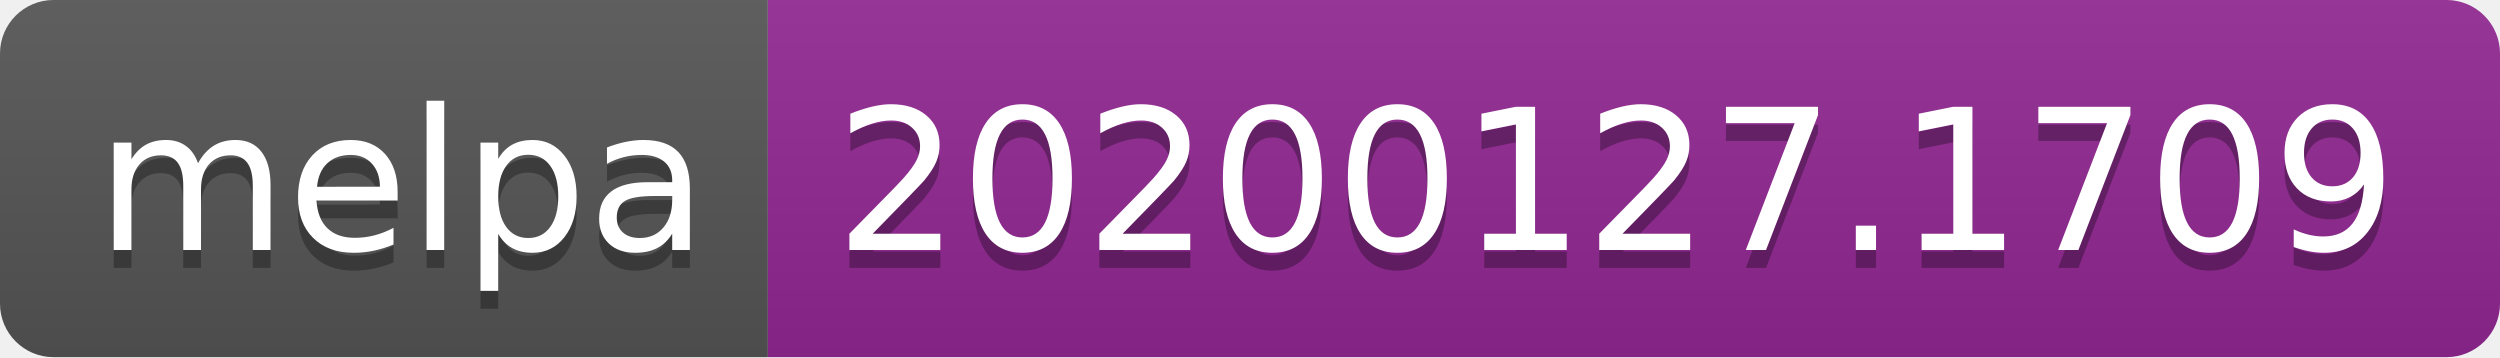
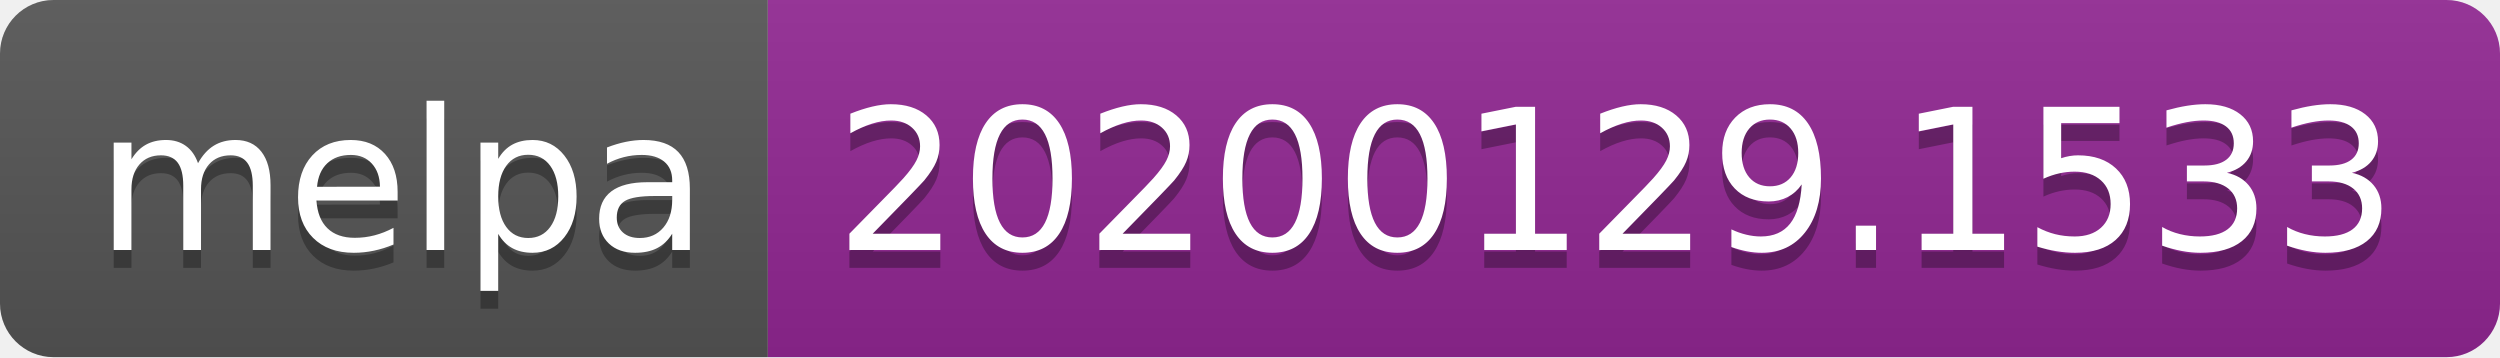
<svg xmlns="http://www.w3.org/2000/svg" width="140" height="20">
  <linearGradient id="b" x2="0" y2="100%">
    <stop offset="0" stop-color="#bbb" stop-opacity=".1" />
    <stop offset="1" stop-opacity=".1" />
  </linearGradient>
  <clipPath id="a">
    <rect width="140" height="20" rx="3" fill="#fff" />
  </clipPath>
  <g clip-path="url(#a)">
    <path fill="#555" d="M0 0h43v20H0z" />
    <path fill="#922793" d="M43 0h97v20H43z" />
    <path fill="url(#b)" d="M0 0h140v20H0z" />
  </g>
  <g fill="#fff" text-anchor="middle" font-family="DejaVu Sans,Verdana,Geneva,sans-serif" font-size="110">
    <text x="225" y="150" fill="#010101" fill-opacity=".3" transform="scale(.1)" textLength="330">melpa</text>
    <text x="225" y="140" transform="scale(.1)" textLength="330">melpa</text>
-     <text x="905" y="150" fill="#010101" fill-opacity=".3" transform="scale(.1)" textLength="870">20200127.1709</text>
-     <text x="905" y="140" transform="scale(.1)" textLength="870">20200127.1709</text>
+     <text x="905" y="150" fill="#010101" fill-opacity=".3" transform="scale(.1)" textLength="870">20200129.1533</text>
+     <text x="905" y="140" transform="scale(.1)" textLength="870">20200129.1533</text>
  </g>
</svg>
